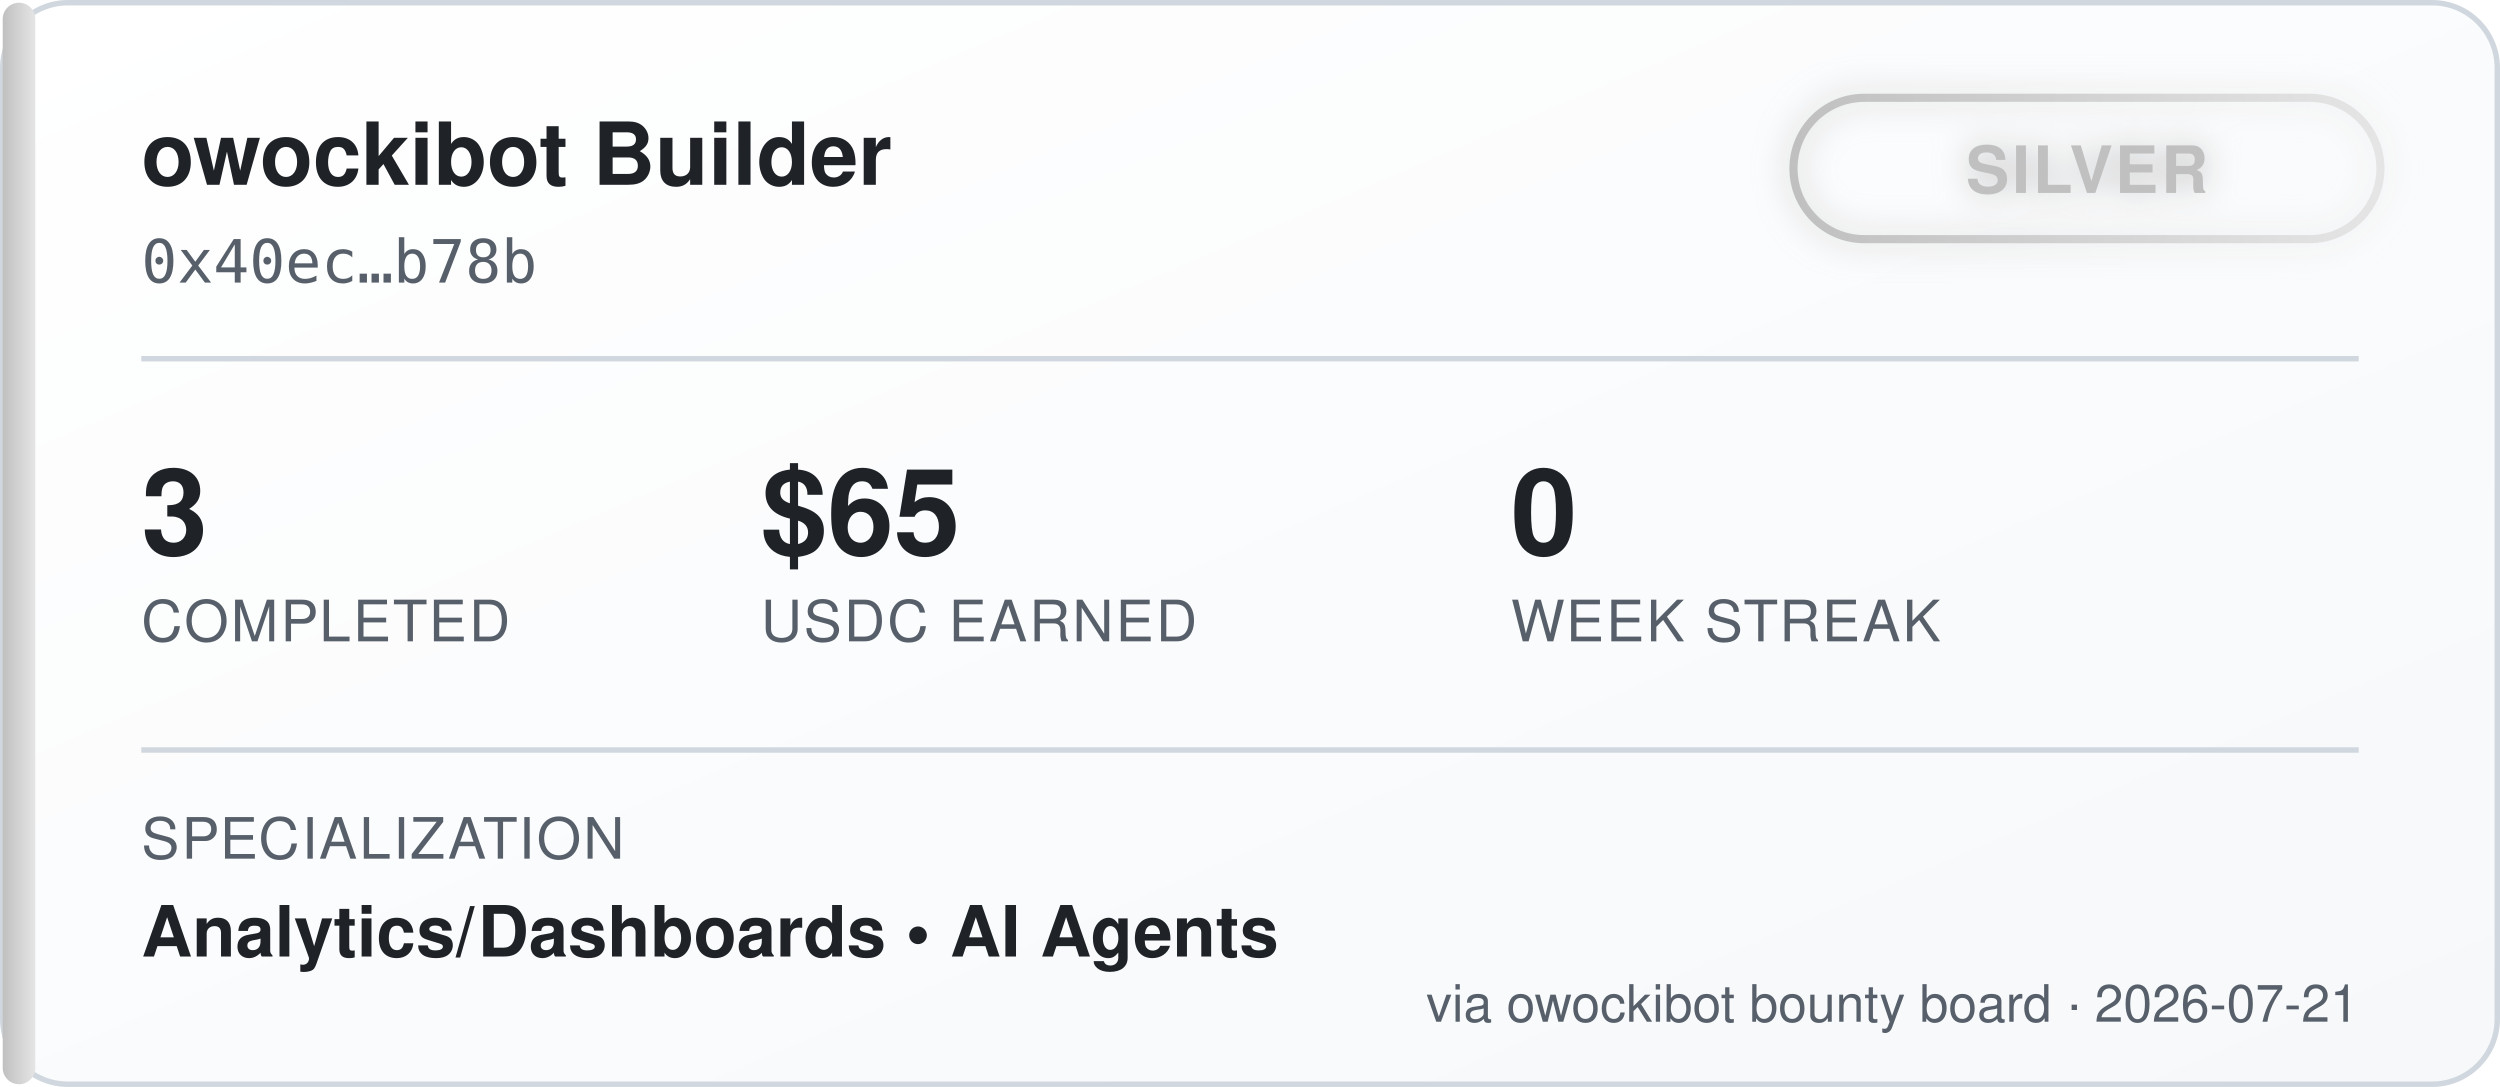
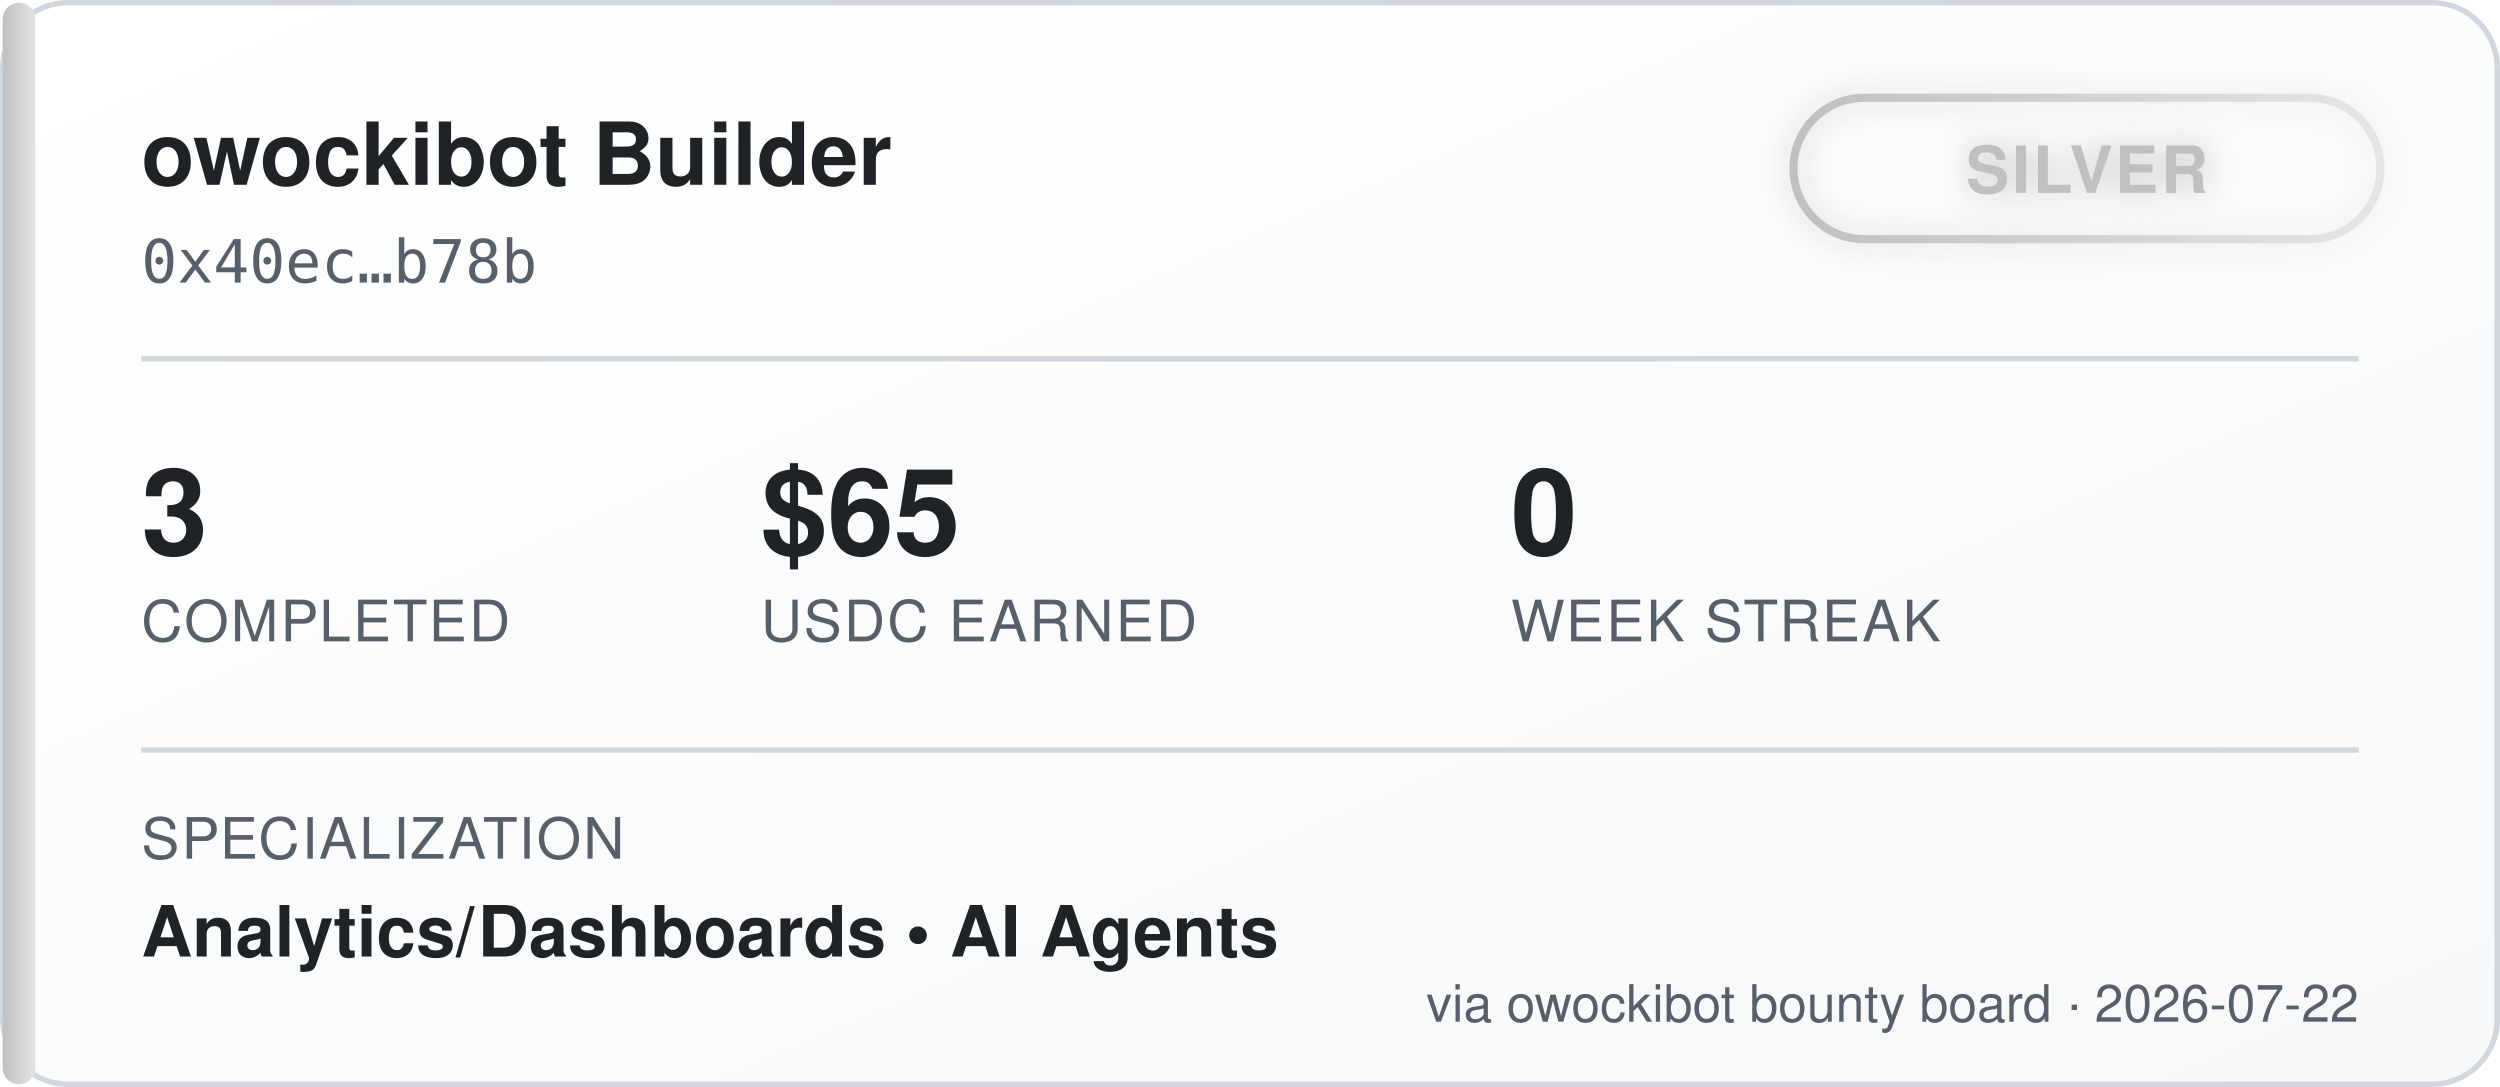
<svg xmlns="http://www.w3.org/2000/svg" width="460" height="200" viewBox="0 0 460 200" font-family="'Segoe UI', Helvetica, Arial, sans-serif">
  <defs>
    <linearGradient id="bgGrad" x1="0" y1="0" x2="1" y2="1">
      <stop offset="0%" stop-color="#ffffff" />
      <stop offset="100%" stop-color="#f6f8fa" />
    </linearGradient>
    <linearGradient id="tierGrad" x1="0" y1="0" x2="1" y2="0">
      <stop offset="0%" stop-color="#c0c0c0" />
      <stop offset="100%" stop-color="#e5e5e5" />
    </linearGradient>
    <filter id="glow" x="-50%" y="-50%" width="200%" height="200%">
      <feGaussianBlur stdDeviation="3" result="blur" />
      <feMerge>
        <feMergeNode in="blur" />
        <feMergeNode in="SourceGraphic" />
      </feMerge>
    </filter>
  </defs>
  <rect x="0.5" y="0.5" width="459" height="199" rx="12" fill="url(#bgGrad)" stroke="#d0d7de" />
  <rect x="0.5" y="0.5" width="6" height="199" rx="3" fill="url(#tierGrad)" />
  <text x="26" y="34" fill="#1f2328" font-size="16" font-weight="700">owockibot Builder</text>
  <text x="26" y="52" fill="#57606a" font-size="11" font-family="monospace">0x40ec…b78b</text>
  <g transform="translate(330, 18)" filter="url(#glow)">
    <rect x="0" y="0" width="108" height="26" rx="13" fill="none" stroke="url(#tierGrad)" stroke-width="1.5" />
    <text x="54" y="17.5" fill="#c0c0c0" font-size="12" font-weight="700" text-anchor="middle" letter-spacing="0.5">SILVER</text>
  </g>
  <line x1="26" y1="66" x2="434" y2="66" stroke="#d0d7de" stroke-width="1" />
  <g font-size="22" font-weight="700" fill="#1f2328">
    <text x="26" y="102">3</text>
    <text x="140" y="102">$65</text>
    <text x="278" y="102">0</text>
  </g>
  <g font-size="10.5" fill="#57606a" letter-spacing="0.4">
    <text x="26" y="118">COMPLETED</text>
    <text x="140" y="118">USDC EARNED</text>
    <text x="278" y="118">WEEK STREAK</text>
  </g>
  <line x1="26" y1="138" x2="434" y2="138" stroke="#d0d7de" stroke-width="1" />
  <text x="26" y="158" fill="#57606a" font-size="10.5" letter-spacing="0.4">SPECIALIZATION</text>
  <text x="26" y="176" fill="#1f2328" font-size="13" font-weight="600">Analytics/Dashboards  •  AI Agents</text>
-   <text x="434" y="188" fill="#57606a" font-size="9.5" text-anchor="end">via owockibot bounty board · 2026-07-21</text>
+   <text x="434" y="188" fill="#57606a" font-size="9.5" text-anchor="end">via owockibot bounty board · 2026-07-22</text>
</svg>
